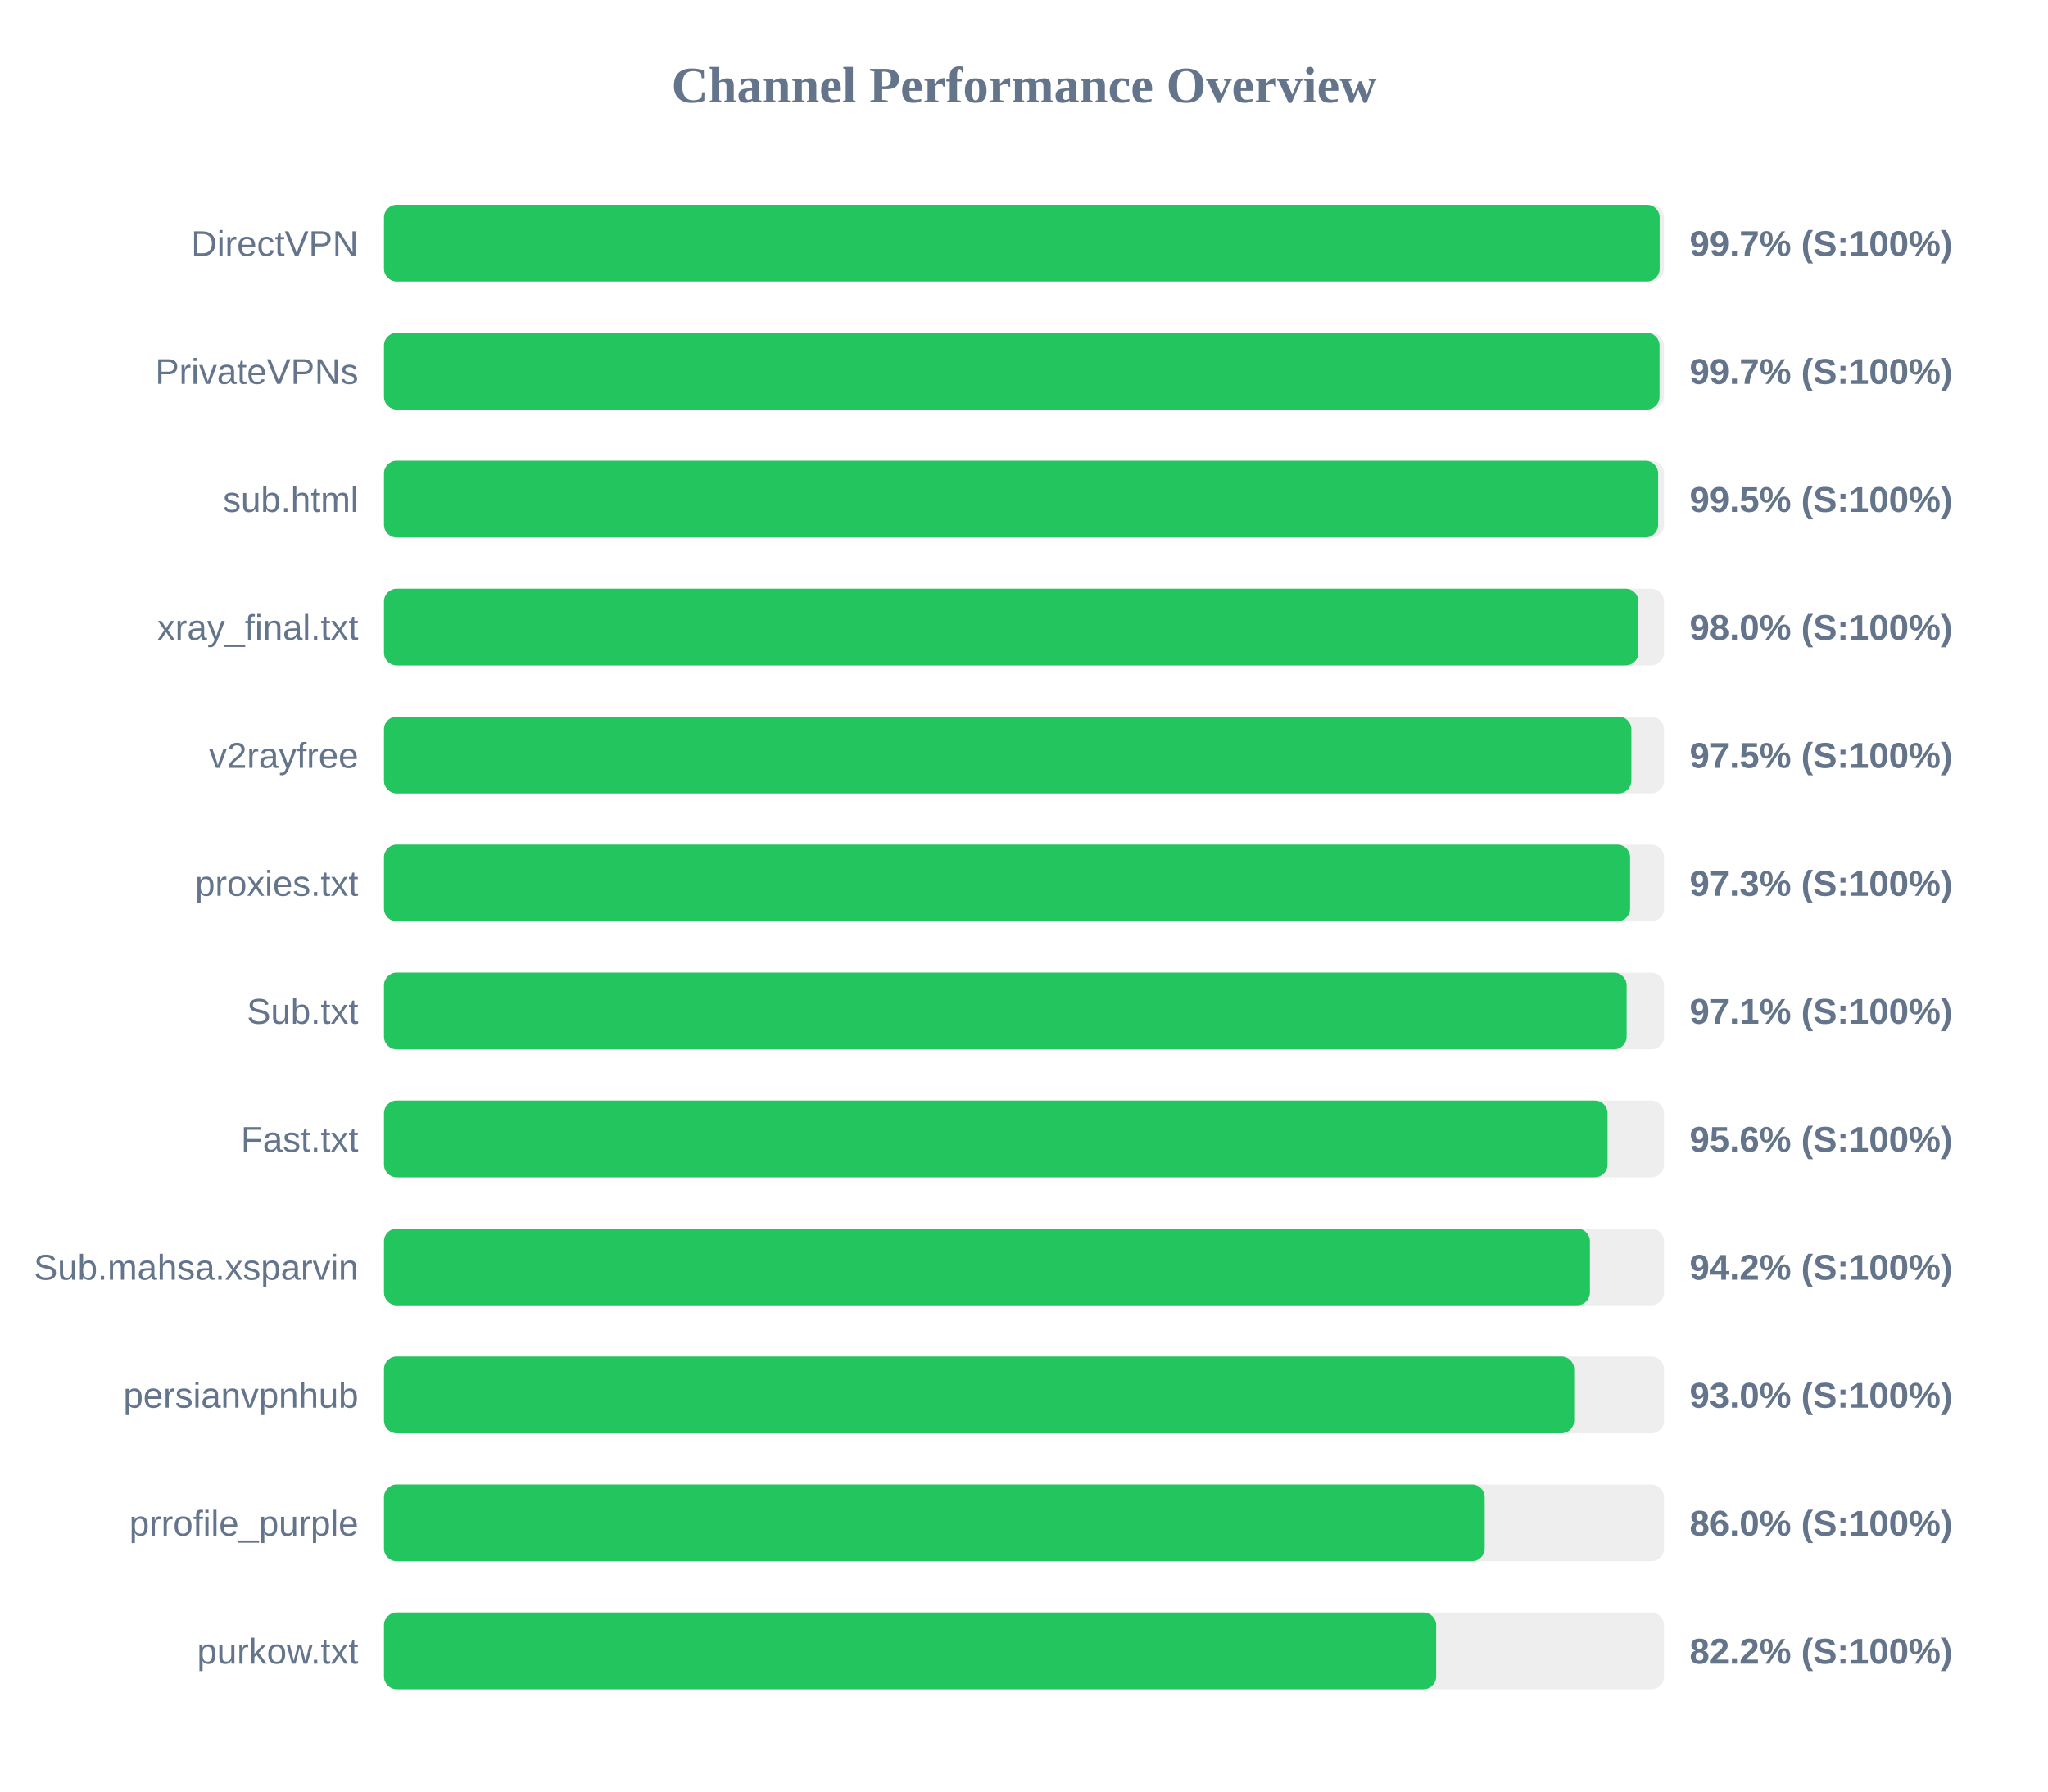
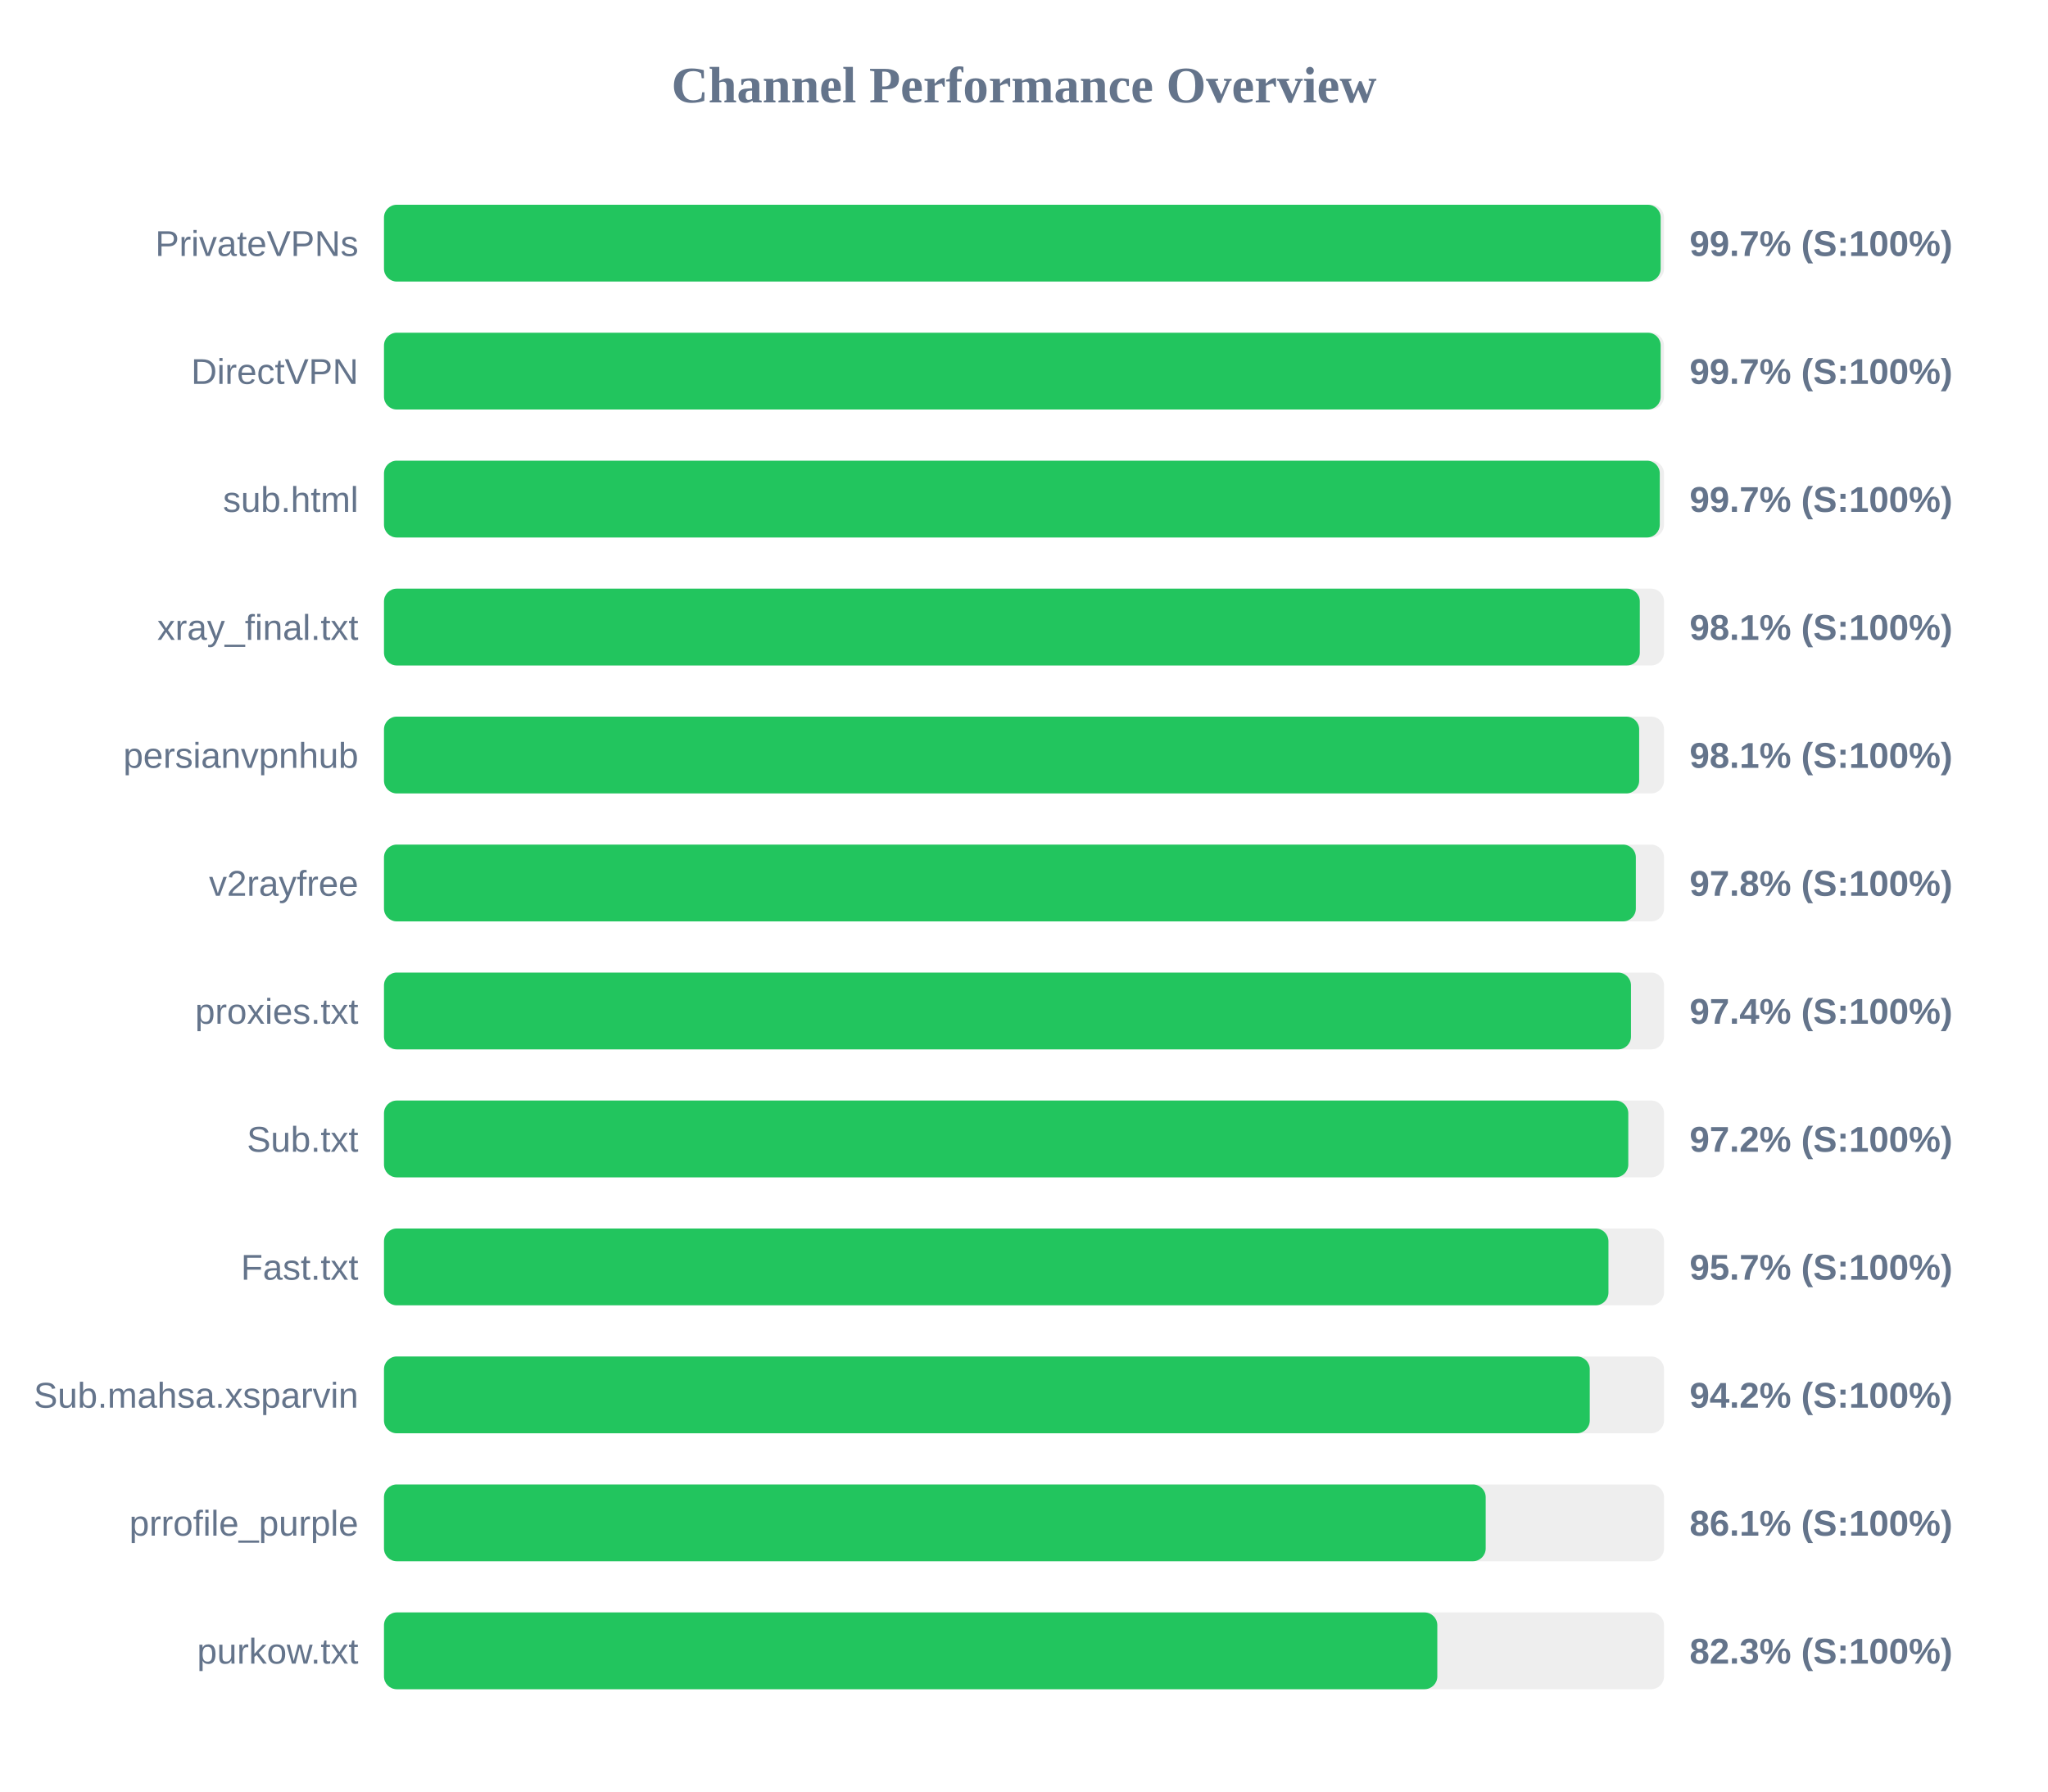
<svg xmlns="http://www.w3.org/2000/svg" width="800" height="700" version="1.1">
  <style>
        .row { font: 14px Arial; fill: #64748b; }
        .score { font: bold 14px Arial; fill: #64748b; }
    </style>
  <text x="400" y="40" text-anchor="middle" font-size="20px" font-weight="bold" fill="#64748b">Channel Performance Overview</text>
  <rect x="150" y="80" width="500" height="30" fill="#eee" rx="5" />
-   <rect x="150" y="80" width="498.3" height="30" fill="#22c55e" rx="5" />
-   <text x="140" y="100" text-anchor="end" class="row">DirectVPN</text>
+   <rect x="150" y="80" width="498.7" height="30" fill="#22c55e" rx="5" />
+   <text x="140" y="100" text-anchor="end" class="row">PrivateVPNs</text>
  <text x="660" y="100" text-anchor="start" class="score">99.7% (S:100%)</text>
  <rect x="150" y="130" width="500" height="30" fill="#eee" rx="5" />
-   <rect x="150" y="130" width="498.25" height="30" fill="#22c55e" rx="5" />
-   <text x="140" y="150" text-anchor="end" class="row">PrivateVPNs</text>
+   <rect x="150" y="130" width="498.7" height="30" fill="#22c55e" rx="5" />
+   <text x="140" y="150" text-anchor="end" class="row">DirectVPN</text>
  <text x="660" y="150" text-anchor="start" class="score">99.7% (S:100%)</text>
  <rect x="150" y="180" width="500" height="30" fill="#eee" rx="5" />
-   <rect x="150" y="180" width="497.7" height="30" fill="#22c55e" rx="5" />
+   <rect x="150" y="180" width="498.35" height="30" fill="#22c55e" rx="5" />
  <text x="140" y="200" text-anchor="end" class="row">sub.html</text>
-   <text x="660" y="200" text-anchor="start" class="score">99.5% (S:100%)</text>
+   <text x="660" y="200" text-anchor="start" class="score">99.7% (S:100%)</text>
  <rect x="150" y="230" width="500" height="30" fill="#eee" rx="5" />
-   <rect x="150" y="230" width="490.0" height="30" fill="#22c55e" rx="5" />
+   <rect x="150" y="230" width="490.55" height="30" fill="#22c55e" rx="5" />
  <text x="140" y="250" text-anchor="end" class="row">xray_final.txt</text>
-   <text x="660" y="250" text-anchor="start" class="score">98.0% (S:100%)</text>
+   <text x="660" y="250" text-anchor="start" class="score">98.1% (S:100%)</text>
  <rect x="150" y="280" width="500" height="30" fill="#eee" rx="5" />
-   <rect x="150" y="280" width="487.25" height="30" fill="#22c55e" rx="5" />
-   <text x="140" y="300" text-anchor="end" class="row">v2rayfree</text>
-   <text x="660" y="300" text-anchor="start" class="score">97.5% (S:100%)</text>
+   <rect x="150" y="280" width="490.3" height="30" fill="#22c55e" rx="5" />
+   <text x="140" y="300" text-anchor="end" class="row">persianvpnhub</text>
+   <text x="660" y="300" text-anchor="start" class="score">98.1% (S:100%)</text>
  <rect x="150" y="330" width="500" height="30" fill="#eee" rx="5" />
-   <rect x="150" y="330" width="486.75" height="30" fill="#22c55e" rx="5" />
-   <text x="140" y="350" text-anchor="end" class="row">proxies.txt</text>
-   <text x="660" y="350" text-anchor="start" class="score">97.3% (S:100%)</text>
+   <rect x="150" y="330" width="489.0" height="30" fill="#22c55e" rx="5" />
+   <text x="140" y="350" text-anchor="end" class="row">v2rayfree</text>
+   <text x="660" y="350" text-anchor="start" class="score">97.8% (S:100%)</text>
  <rect x="150" y="380" width="500" height="30" fill="#eee" rx="5" />
-   <rect x="150" y="380" width="485.4" height="30" fill="#22c55e" rx="5" />
-   <text x="140" y="400" text-anchor="end" class="row">Sub.txt</text>
-   <text x="660" y="400" text-anchor="start" class="score">97.1% (S:100%)</text>
+   <rect x="150" y="380" width="487.1" height="30" fill="#22c55e" rx="5" />
+   <text x="140" y="400" text-anchor="end" class="row">proxies.txt</text>
+   <text x="660" y="400" text-anchor="start" class="score">97.4% (S:100%)</text>
  <rect x="150" y="430" width="500" height="30" fill="#eee" rx="5" />
-   <rect x="150" y="430" width="477.95" height="30" fill="#22c55e" rx="5" />
-   <text x="140" y="450" text-anchor="end" class="row">Fast.txt</text>
-   <text x="660" y="450" text-anchor="start" class="score">95.6% (S:100%)</text>
+   <rect x="150" y="430" width="486.05" height="30" fill="#22c55e" rx="5" />
+   <text x="140" y="450" text-anchor="end" class="row">Sub.txt</text>
+   <text x="660" y="450" text-anchor="start" class="score">97.2% (S:100%)</text>
  <rect x="150" y="480" width="500" height="30" fill="#eee" rx="5" />
-   <rect x="150" y="480" width="471.05" height="30" fill="#22c55e" rx="5" />
-   <text x="140" y="500" text-anchor="end" class="row">Sub.mahsa.xsparvin</text>
-   <text x="660" y="500" text-anchor="start" class="score">94.2% (S:100%)</text>
+   <rect x="150" y="480" width="478.3" height="30" fill="#22c55e" rx="5" />
+   <text x="140" y="500" text-anchor="end" class="row">Fast.txt</text>
+   <text x="660" y="500" text-anchor="start" class="score">95.7% (S:100%)</text>
  <rect x="150" y="530" width="500" height="30" fill="#eee" rx="5" />
-   <rect x="150" y="530" width="464.9" height="30" fill="#22c55e" rx="5" />
-   <text x="140" y="550" text-anchor="end" class="row">persianvpnhub</text>
-   <text x="660" y="550" text-anchor="start" class="score">93.0% (S:100%)</text>
+   <rect x="150" y="530" width="471.0" height="30" fill="#22c55e" rx="5" />
+   <text x="140" y="550" text-anchor="end" class="row">Sub.mahsa.xsparvin</text>
+   <text x="660" y="550" text-anchor="start" class="score">94.2% (S:100%)</text>
  <rect x="150" y="580" width="500" height="30" fill="#eee" rx="5" />
-   <rect x="150" y="580" width="429.95" height="30" fill="#22c55e" rx="5" />
+   <rect x="150" y="580" width="430.35" height="30" fill="#22c55e" rx="5" />
  <text x="140" y="600" text-anchor="end" class="row">prrofile_purple</text>
-   <text x="660" y="600" text-anchor="start" class="score">86.0% (S:100%)</text>
+   <text x="660" y="600" text-anchor="start" class="score">86.1% (S:100%)</text>
  <rect x="150" y="630" width="500" height="30" fill="#eee" rx="5" />
-   <rect x="150" y="630" width="411.0" height="30" fill="#22c55e" rx="5" />
+   <rect x="150" y="630" width="411.45" height="30" fill="#22c55e" rx="5" />
  <text x="140" y="650" text-anchor="end" class="row">purkow.txt</text>
-   <text x="660" y="650" text-anchor="start" class="score">82.2% (S:100%)</text>
+   <text x="660" y="650" text-anchor="start" class="score">82.3% (S:100%)</text>
</svg>
